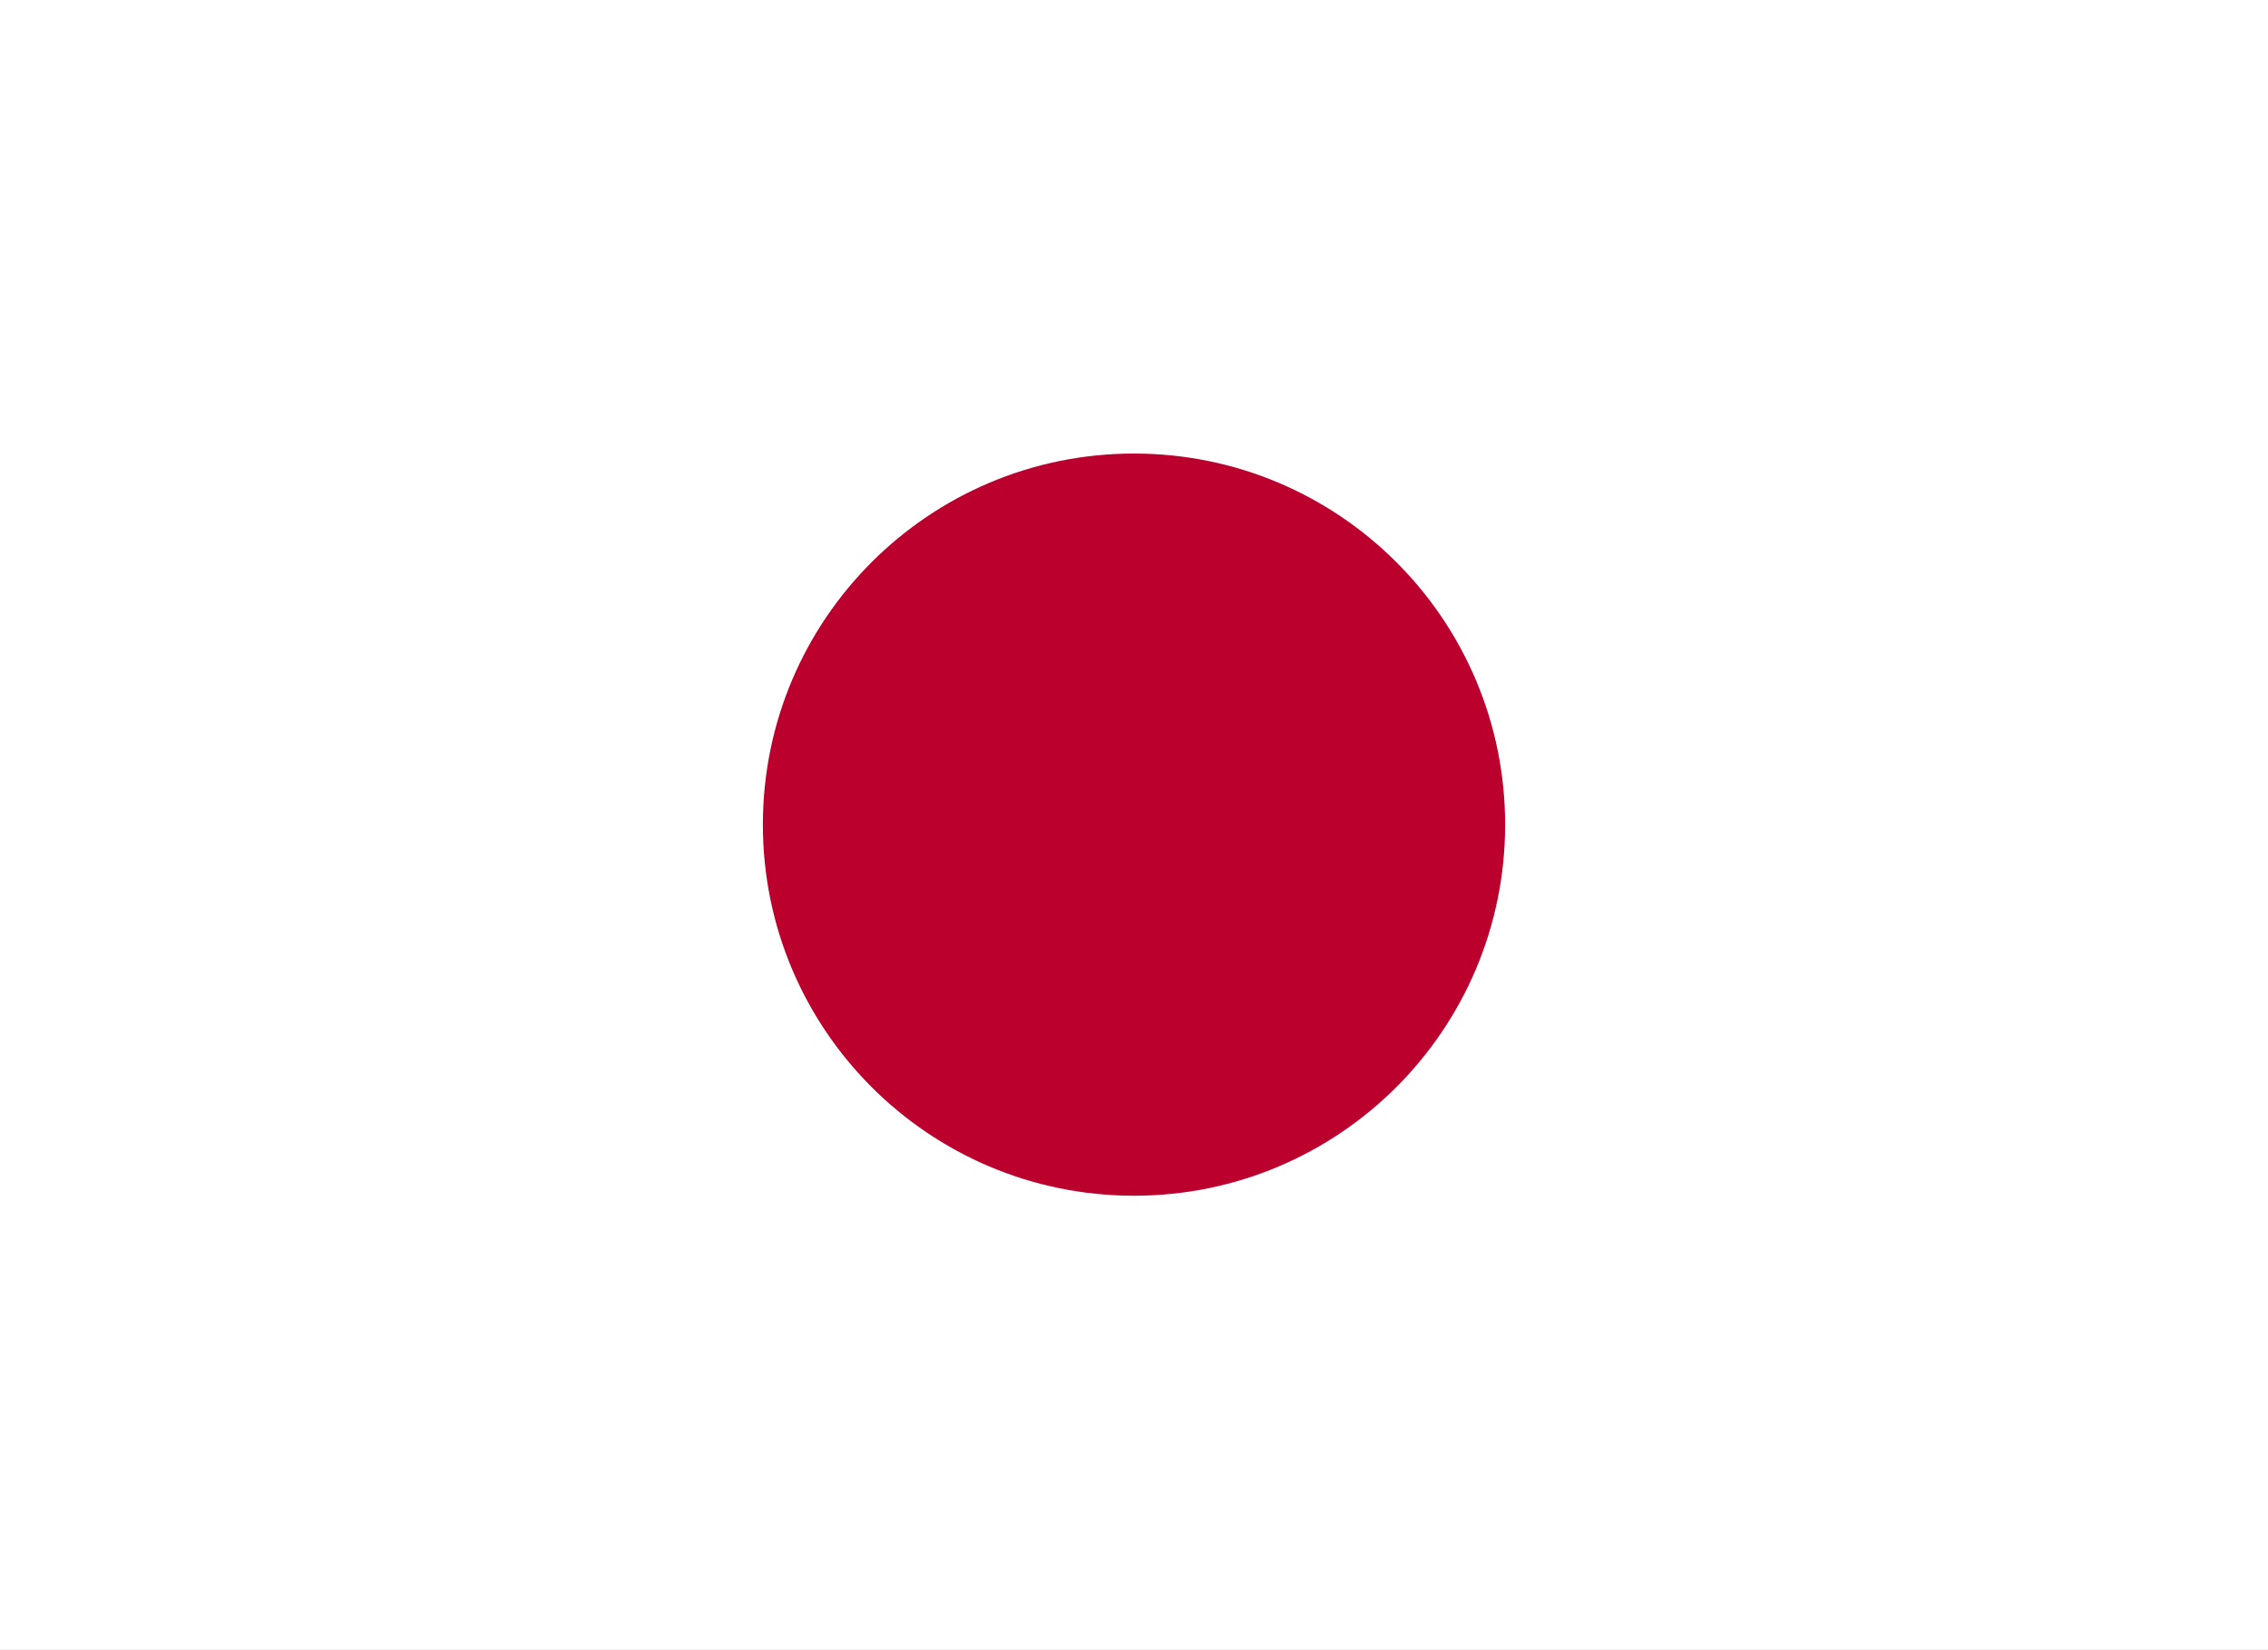
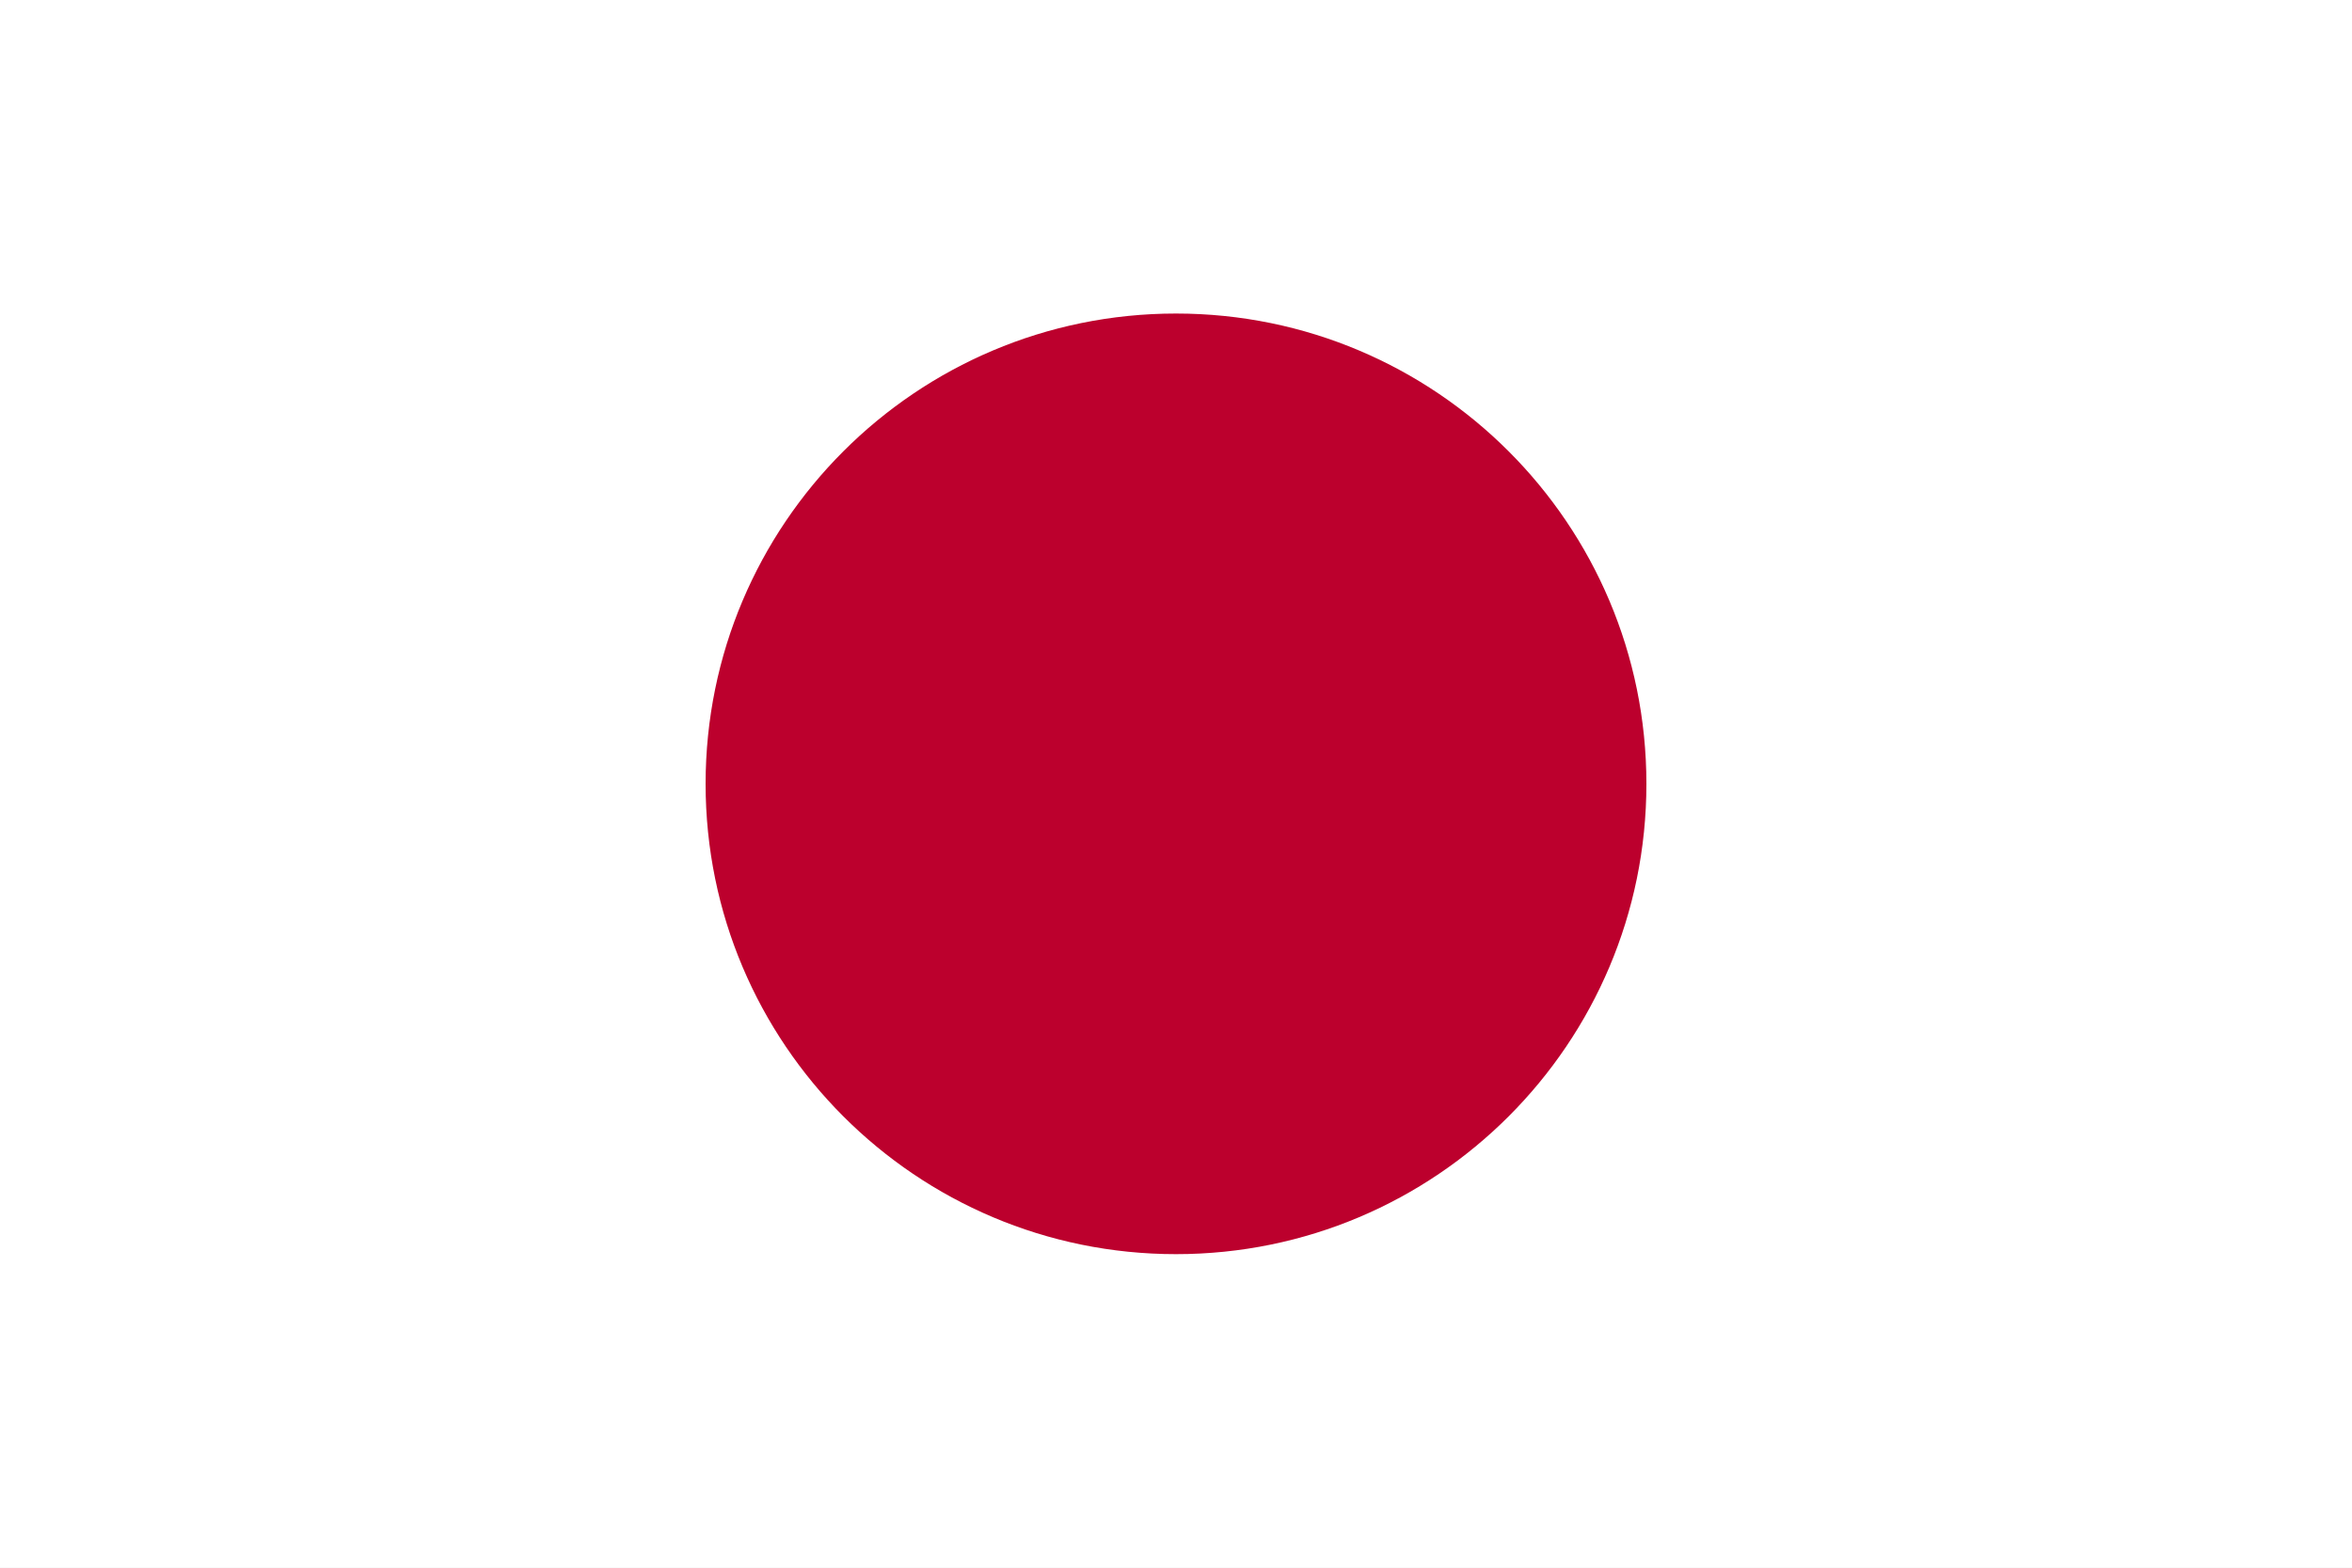
- <svg xmlns="http://www.w3.org/2000/svg" viewBox="0 0 22 16">
-   <rect width="22" height="16" fill="#ffffff" />
-   <circle cx="11" cy="8" r="3.6" fill="#BC002D" />
+ <svg xmlns="http://www.w3.org/2000/svg" viewBox="0 0 900 600">
+   <rect fill="#fff" height="600" width="900" />
+   <circle fill="#bc002d" cx="450" cy="300" r="180" />
</svg>
